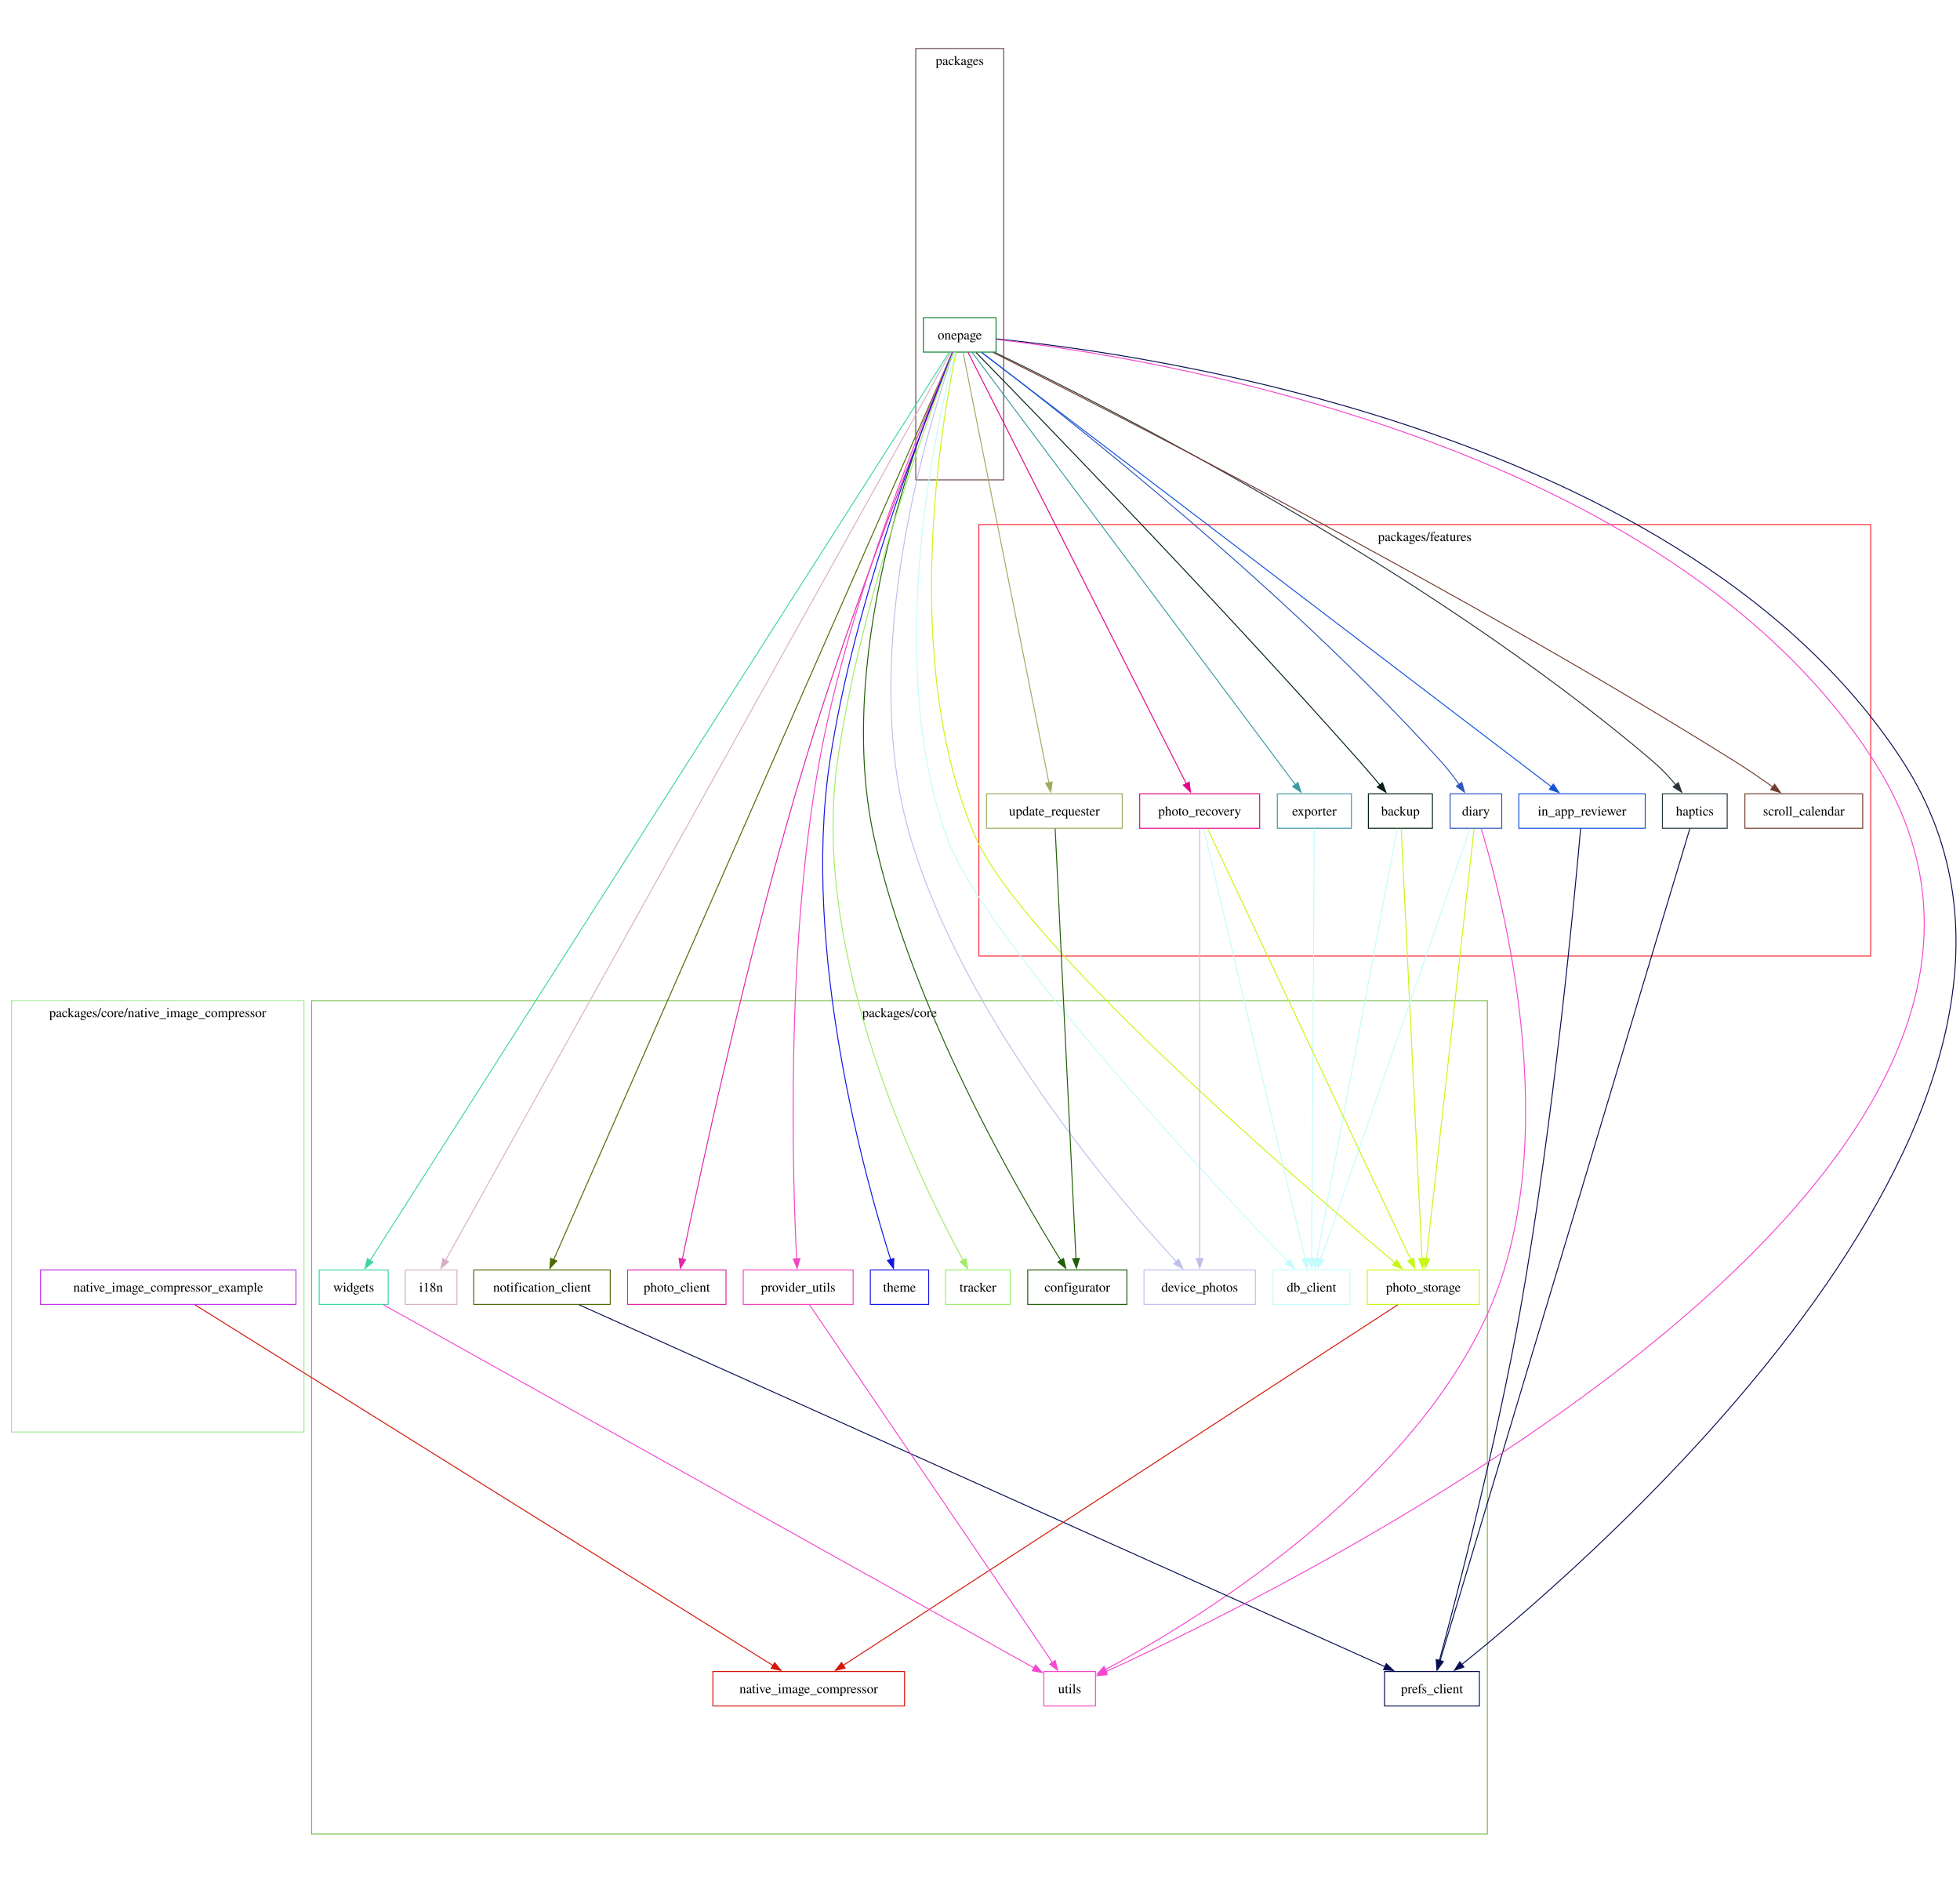
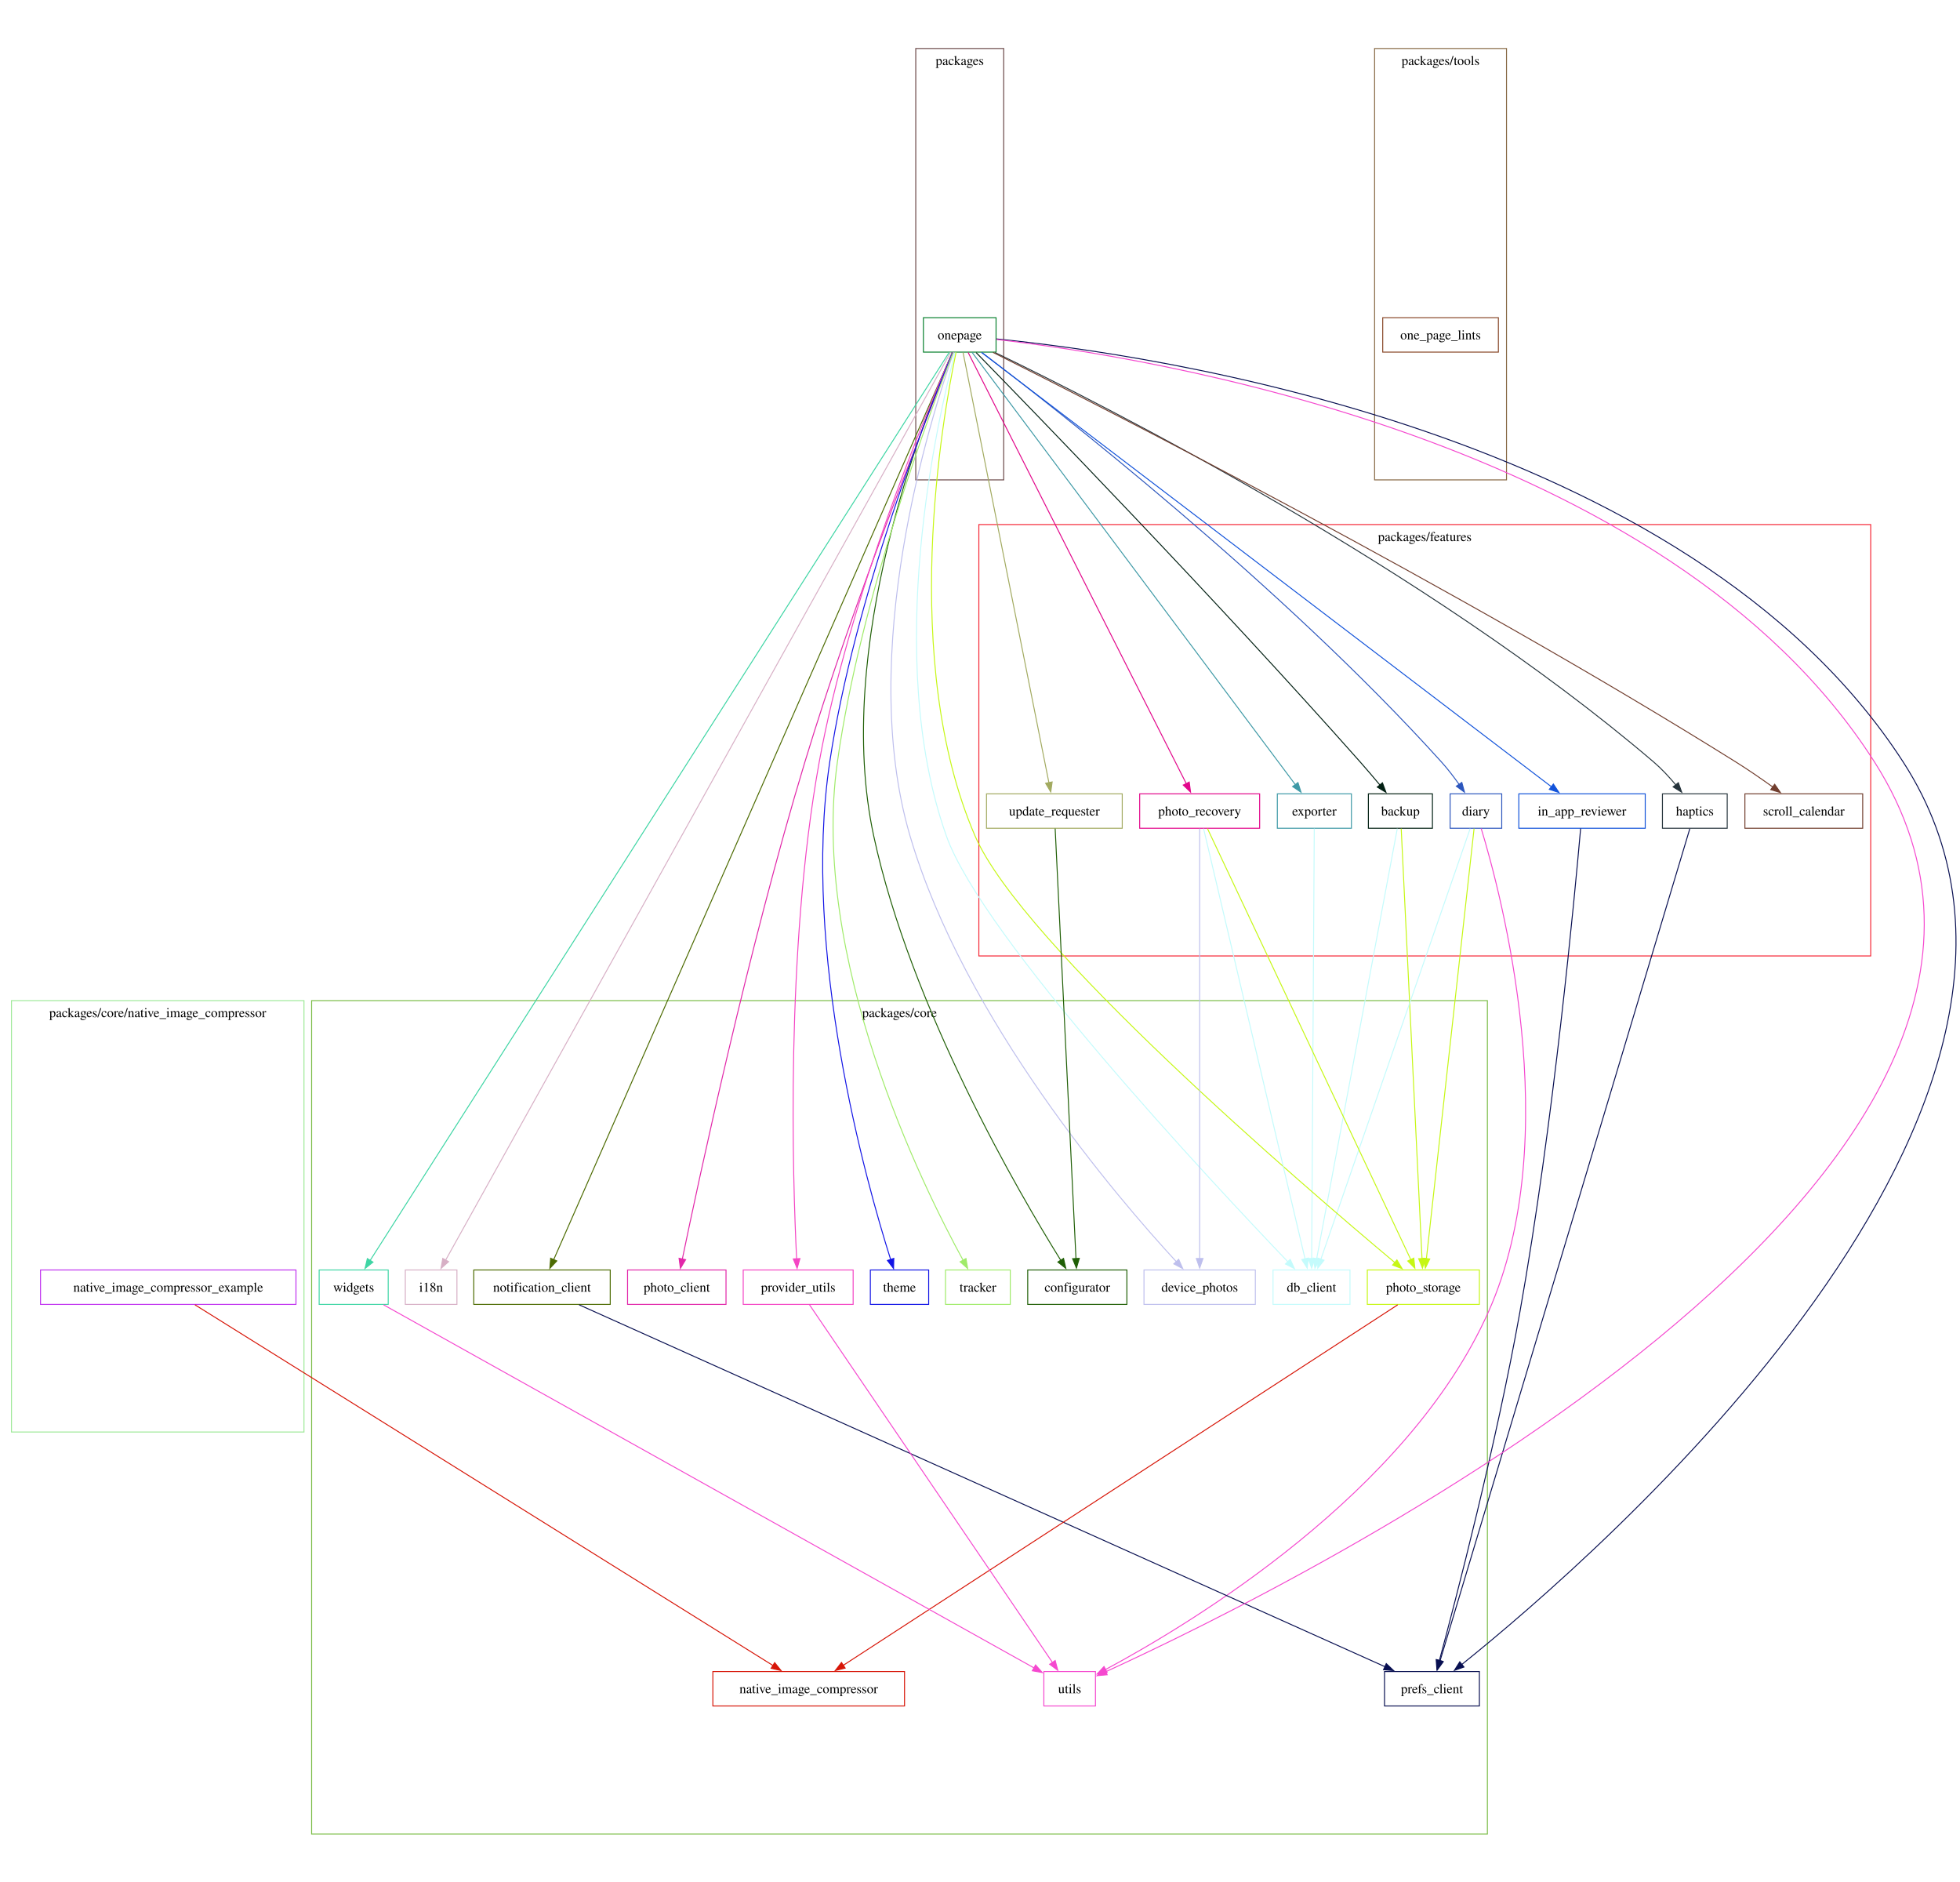
<svg xmlns="http://www.w3.org/2000/svg" width="720pt" height="691pt" viewBox="0.00 0.00 720.00 691.00">
  <g id="graph0" class="graph" transform="scale(0.35115 0.35115) rotate(0) translate(4 1965)">
    <polygon fill="white" stroke="none" points="-4,4 -4,-1965 2046.41,-1965 2046.41,4 -4,4" />
    <g id="clust1" class="cluster">
      <polygon fill="none" stroke="#f62736" points="1020,-965.17 1020,-1416.36 1953,-1416.36 1953,-965.17 1020,-965.17" />
      <text xml:space="preserve" text-anchor="middle" x="1486.5" y="-1399.06" font-family="Times,serif" font-size="14.00">packages/features</text>
    </g>
    <g id="clust2" class="cluster">
      <polygon fill="none" stroke="#7bbd47" points="322,-46.73 322,-918.44 1552,-918.44 1552,-46.73 322,-46.73" />
      <text xml:space="preserve" text-anchor="middle" x="937" y="-901.14" font-family="Times,serif" font-size="14.00">packages/core</text>
    </g>
    <g id="clust3" class="cluster">
      <polygon fill="none" stroke="#9fe999" points="8,-467.25 8,-918.44 314,-918.44 314,-467.25 8,-467.25" />
      <text xml:space="preserve" text-anchor="middle" x="161" y="-901.14" font-family="Times,serif" font-size="14.00">packages/core/native_image_compressor</text>
    </g>
    <g id="clust4" class="cluster">
+       <polygon fill="none" stroke="#866843" points="1434,-1463.08 1434,-1914.27 1572,-1914.27 1572,-1463.08 1434,-1463.08" />
+       <text xml:space="preserve" text-anchor="middle" x="1503" y="-1896.97" font-family="Times,serif" font-size="14.00">packages/tools</text>
+     </g>
+     <g id="clust5" class="cluster">
      <polygon fill="none" stroke="#6b4949" points="954,-1463.08 954,-1914.27 1046,-1914.27 1046,-1463.08 954,-1463.08" />
      <text xml:space="preserve" text-anchor="middle" x="1000" y="-1896.97" font-family="Times,serif" font-size="14.00">packages</text>
    </g>
    <g id="node1" class="node">
      <polygon fill="none" stroke="#022013" points="1494.5,-1134.73 1427.5,-1134.73 1427.5,-1098.73 1494.5,-1098.73 1494.5,-1134.73" />
      <text xml:space="preserve" text-anchor="middle" x="1461" y="-1112.05" font-family="Times,serif" font-size="14.00">backup</text>
    </g>
    <g id="node3" class="node">
      <polygon fill="none" stroke="#c4fbfc" points="1408.25,-636.73 1327.75,-636.73 1327.75,-600.73 1408.25,-600.73 1408.25,-636.73" />
      <text xml:space="preserve" text-anchor="middle" x="1368" y="-614.05" font-family="Times,serif" font-size="14.00">db_client</text>
    </g>
    <g id="edge1" class="edge">
      <path fill="none" stroke="#c4fbfc" d="M1457.74,-1098.36C1443.99,-1025.01 1390.57,-740.09 1373.37,-648.35" />
      <polygon fill="#c4fbfc" stroke="#c4fbfc" points="1376.84,-647.87 1371.56,-638.69 1369.96,-649.16 1376.84,-647.87" />
    </g>
-     <g id="node16" class="node">
+     <g id="node17" class="node">
      <polygon fill="none" stroke="#c6f715" points="1543.62,-636.73 1426.38,-636.73 1426.38,-600.73 1543.62,-600.73 1543.62,-636.73" />
      <text xml:space="preserve" text-anchor="middle" x="1485" y="-614.05" font-family="Times,serif" font-size="14.00">photo_storage</text>
    </g>
    <g id="edge2" class="edge">
      <path fill="none" stroke="#c6f715" d="M1461.84,-1098.36C1465.39,-1025.09 1479.15,-740.67 1483.6,-648.64" />
      <polygon fill="#c6f715" stroke="#c6f715" points="1487.09,-648.87 1484.08,-638.72 1480.1,-648.53 1487.09,-648.87" />
    </g>
    <g id="node2" class="node">
      <polygon fill="none" stroke="#205f06" points="1174.88,-636.73 1071.12,-636.73 1071.12,-600.73 1174.88,-600.73 1174.88,-636.73" />
      <text xml:space="preserve" text-anchor="middle" x="1123" y="-614.05" font-family="Times,serif" font-size="14.00">configurator</text>
    </g>
    <g id="node4" class="node">
      <polygon fill="none" stroke="#bebfed" points="1309.25,-636.73 1192.75,-636.73 1192.75,-600.73 1309.25,-600.73 1309.25,-636.73" />
      <text xml:space="preserve" text-anchor="middle" x="1251" y="-614.05" font-family="Times,serif" font-size="14.00">device_photos</text>
    </g>
    <g id="node5" class="node">
      <polygon fill="none" stroke="#2c56bd" points="1567,-1134.73 1513,-1134.73 1513,-1098.73 1567,-1098.73 1567,-1134.73" />
      <text xml:space="preserve" text-anchor="middle" x="1540" y="-1112.05" font-family="Times,serif" font-size="14.00">diary</text>
    </g>
    <g id="edge3" class="edge">
      <path fill="none" stroke="#c4fbfc" d="M1533.98,-1098.36C1508.52,-1024.94 1409.54,-739.51 1377.83,-648.07" />
      <polygon fill="#c4fbfc" stroke="#c4fbfc" points="1381.14,-646.93 1374.56,-638.63 1374.53,-649.23 1381.14,-646.93" />
    </g>
    <g id="edge4" class="edge">
      <path fill="none" stroke="#c6f715" d="M1538.07,-1098.36C1529.95,-1025.09 1498.41,-740.67 1488.21,-648.64" />
      <polygon fill="#c6f715" stroke="#c6f715" points="1491.69,-648.26 1487.1,-638.71 1484.73,-649.03 1491.69,-648.26" />
    </g>
-     <g id="node23" class="node">
+     <g id="node24" class="node">
      <polygon fill="none" stroke="#f548cf" points="1142,-216.73 1088,-216.73 1088,-180.73 1142,-180.73 1142,-216.73" />
      <text xml:space="preserve" text-anchor="middle" x="1115" y="-194.05" font-family="Times,serif" font-size="14.00">utils</text>
    </g>
    <g id="edge5" class="edge">
      <path fill="none" stroke="#f548cf" d="M1545.53,-1098.43C1566.3,-1030.29 1634.43,-775.2 1553,-592.73 1468.4,-403.14 1242.13,-266.91 1152.41,-218.79" />
      <polygon fill="#f548cf" stroke="#f548cf" points="1154.22,-215.79 1143.75,-214.2 1150.94,-221.97 1154.22,-215.79" />
    </g>
    <g id="node6" class="node">
      <polygon fill="none" stroke="#3e99a6" points="1409.75,-1134.73 1332.25,-1134.73 1332.25,-1098.73 1409.75,-1098.73 1409.75,-1134.73" />
      <text xml:space="preserve" text-anchor="middle" x="1371" y="-1112.05" font-family="Times,serif" font-size="14.00">exporter</text>
    </g>
    <g id="edge6" class="edge">
      <path fill="none" stroke="#c4fbfc" d="M1370.89,-1098.36C1370.45,-1025.09 1368.73,-740.67 1368.17,-648.64" />
      <polygon fill="#c4fbfc" stroke="#c4fbfc" points="1371.68,-648.7 1368.11,-638.72 1364.68,-648.74 1371.68,-648.7" />
    </g>
    <g id="node7" class="node">
      <polygon fill="none" stroke="#26343c" points="1802.88,-1134.73 1735.12,-1134.73 1735.12,-1098.73 1802.88,-1098.73 1802.88,-1134.73" />
      <text xml:space="preserve" text-anchor="middle" x="1769" y="-1112.05" font-family="Times,serif" font-size="14.00">haptics</text>
    </g>
-     <g id="node17" class="node">
+     <g id="node18" class="node">
      <polygon fill="none" stroke="#080f51" points="1543.62,-216.73 1444.38,-216.73 1444.38,-180.73 1543.62,-180.73 1543.62,-216.73" />
      <text xml:space="preserve" text-anchor="middle" x="1494" y="-194.05" font-family="Times,serif" font-size="14.00">prefs_client</text>
    </g>
    <g id="edge7" class="edge">
      <path fill="none" stroke="#080f51" d="M1763.75,-1098.24C1730.09,-986.13 1544.6,-368.27 1502.5,-228.04" />
      <polygon fill="#080f51" stroke="#080f51" points="1505.85,-227.04 1499.63,-218.47 1499.15,-229.05 1505.85,-227.04" />
    </g>
    <g id="node8" class="node">
      <polygon fill="none" stroke="#d7afc5" points="474,-636.73 420,-636.73 420,-600.73 474,-600.73 474,-636.73" />
      <text xml:space="preserve" text-anchor="middle" x="447" y="-614.05" font-family="Times,serif" font-size="14.00">i18n</text>
    </g>
    <g id="node9" class="node">
      <polygon fill="none" stroke="#1253da" points="1717.12,-1134.73 1584.88,-1134.73 1584.88,-1098.73 1717.12,-1098.73 1717.12,-1134.73" />
      <text xml:space="preserve" text-anchor="middle" x="1651" y="-1112.05" font-family="Times,serif" font-size="14.00">in_app_reviewer</text>
    </g>
    <g id="edge8" class="edge">
      <path fill="none" stroke="#080f51" d="M1649.53,-1098.47C1643.76,-1032.49 1621.24,-789.98 1586,-592.73 1561.34,-454.73 1519.04,-292.42 1501.73,-228.06" />
      <polygon fill="#080f51" stroke="#080f51" points="1505.18,-227.42 1499.19,-218.67 1498.42,-229.24 1505.18,-227.42" />
    </g>
    <g id="node10" class="node">
      <polygon fill="none" stroke="#d71507" points="942.25,-216.73 741.75,-216.73 741.75,-180.73 942.25,-180.73 942.25,-216.73" />
      <text xml:space="preserve" text-anchor="middle" x="842" y="-194.05" font-family="Times,serif" font-size="14.00">native_image_compressor</text>
    </g>
    <g id="node11" class="node">
      <polygon fill="none" stroke="#c031ef" points="305.62,-636.73 38.38,-636.73 38.38,-600.73 305.62,-600.73 305.62,-636.73" />
      <text xml:space="preserve" text-anchor="middle" x="172" y="-614.05" font-family="Times,serif" font-size="14.00">native_image_compressor_example</text>
    </g>
    <g id="edge9" class="edge">
      <path fill="none" stroke="#d71507" d="M199.94,-600.3C306.05,-534.1 684.19,-298.18 804.77,-222.95" />
      <polygon fill="#d71507" stroke="#d71507" points="806.4,-226.06 813.03,-217.8 802.69,-220.12 806.4,-226.06" />
    </g>
    <g id="node12" class="node">
      <polygon fill="none" stroke="#4d6b02" points="634.38,-636.73 491.62,-636.73 491.62,-600.73 634.38,-600.73 634.38,-636.73" />
      <text xml:space="preserve" text-anchor="middle" x="563" y="-614.05" font-family="Times,serif" font-size="14.00">notification_client</text>
    </g>
    <g id="edge10" class="edge">
      <path fill="none" stroke="#080f51" d="M601.82,-600.3C750.07,-533.73 1280.45,-295.6 1444.97,-221.74" />
      <polygon fill="#080f51" stroke="#080f51" points="1446.2,-225.02 1453.89,-217.73 1443.34,-218.64 1446.2,-225.02" />
    </g>
    <g id="node13" class="node">
+       <polygon fill="none" stroke="#884728" points="1563.5,-1632.73 1442.5,-1632.73 1442.5,-1596.73 1563.5,-1596.73 1563.5,-1632.73" />
+       <text xml:space="preserve" text-anchor="middle" x="1503" y="-1610.05" font-family="Times,serif" font-size="14.00">one_page_lints</text>
+     </g>
+     <g id="node14" class="node">
      <polygon fill="none" stroke="#08802d" points="1038,-1632.73 962,-1632.73 962,-1596.73 1038,-1596.73 1038,-1632.73" />
      <text xml:space="preserve" text-anchor="middle" x="1000" y="-1610.05" font-family="Times,serif" font-size="14.00">onepage</text>
    </g>
    <g id="edge11" class="edge">
      <path fill="none" stroke="#022013" d="M1017.14,-1596.24C1074.94,-1537.11 1267.52,-1338.84 1419,-1167.98 1425.83,-1160.27 1433.08,-1151.73 1439.61,-1143.91" />
      <polygon fill="#022013" stroke="#022013" points="1442.21,-1146.25 1445.89,-1136.31 1436.82,-1141.78 1442.21,-1146.25" />
    </g>
    <g id="edge12" class="edge">
      <path fill="none" stroke="#205f06" d="M992.24,-1596.47C963.57,-1530.49 867.47,-1287.96 910,-1090.73 948.85,-910.53 1062.48,-716.29 1105.88,-646.54" />
      <polygon fill="#205f06" stroke="#205f06" points="1108.6,-648.78 1110.95,-638.45 1102.67,-645.06 1108.6,-648.78" />
    </g>
    <g id="edge13" class="edge">
      <path fill="none" stroke="#c4fbfc" d="M995.16,-1596.32C977.29,-1528.8 919.38,-1278.64 986,-1090.73 1023.59,-984.69 1264.64,-727.45 1343.25,-645.35" />
      <polygon fill="#c4fbfc" stroke="#c4fbfc" points="1345.73,-647.82 1350.13,-638.19 1340.68,-642.98 1345.73,-647.82" />
    </g>
    <g id="edge14" class="edge">
      <path fill="none" stroke="#bebfed" d="M993.69,-1596.58C970.13,-1530.02 891.53,-1282.88 948,-1090.73 1004.28,-899.23 1165.13,-711.98 1226.66,-645.31" />
      <polygon fill="#bebfed" stroke="#bebfed" points="1229.05,-647.88 1233.3,-638.18 1223.92,-643.11 1229.05,-647.88" />
    </g>
    <g id="edge15" class="edge">
      <path fill="none" stroke="#2c56bd" d="M1023.25,-1596.26C1097.98,-1539.48 1336.92,-1353.12 1504,-1167.98 1510.47,-1160.8 1516.84,-1152.47 1522.38,-1144.67" />
      <polygon fill="#2c56bd" stroke="#2c56bd" points="1525.25,-1146.67 1528.04,-1136.45 1519.49,-1142.7 1525.25,-1146.67" />
    </g>
    <g id="edge16" class="edge">
      <path fill="none" stroke="#3e99a6" d="M1012.99,-1596.36C1068.24,-1522.49 1284.02,-1234.01 1351.03,-1144.42" />
      <polygon fill="#3e99a6" stroke="#3e99a6" points="1353.83,-1146.52 1357.02,-1136.42 1348.23,-1142.33 1353.83,-1146.52" />
    </g>
    <g id="edge17" class="edge">
      <path fill="none" stroke="#26343c" d="M1037.02,-1596.23C1148.57,-1542.45 1488.41,-1370.88 1726,-1167.98 1734.25,-1160.93 1742.26,-1152.25 1749.09,-1144.09" />
      <polygon fill="#26343c" stroke="#26343c" points="1751.75,-1146.37 1755.3,-1136.39 1746.3,-1141.98 1751.75,-1146.37" />
    </g>
    <g id="edge18" class="edge">
      <path fill="none" stroke="#d7afc5" d="M990.4,-1596.47C924.85,-1478.64 543.29,-792.8 462.16,-646.98" />
      <polygon fill="#d7afc5" stroke="#d7afc5" points="465.3,-645.42 457.38,-638.39 459.18,-648.83 465.3,-645.42" />
    </g>
    <g id="edge19" class="edge">
      <path fill="none" stroke="#1253da" d="M1022.79,-1596.36C1120.63,-1521.82 1505.3,-1228.73 1619.12,-1142.02" />
      <polygon fill="#1253da" stroke="#1253da" points="1621.02,-1144.97 1626.86,-1136.12 1616.78,-1139.4 1621.02,-1144.97" />
    </g>
    <g id="edge20" class="edge">
      <path fill="none" stroke="#4d6b02" d="M992.42,-1596.47C940.66,-1478.76 639.7,-794.18 575.18,-647.42" />
      <polygon fill="#4d6b02" stroke="#4d6b02" points="578.46,-646.19 571.23,-638.45 572.05,-649.01 578.46,-646.19" />
    </g>
-     <g id="node14" class="node">
+     <g id="node15" class="node">
      <polygon fill="none" stroke="#e227a9" points="755.5,-636.73 652.5,-636.73 652.5,-600.73 755.5,-600.73 755.5,-636.73" />
      <text xml:space="preserve" text-anchor="middle" x="704" y="-614.05" font-family="Times,serif" font-size="14.00">photo_client</text>
    </g>
    <g id="edge21" class="edge">
      <path fill="none" stroke="#e227a9" d="M992.98,-1596.54C969.07,-1537.58 889.45,-1337.8 838,-1167.98 778.49,-971.54 726.65,-729.5 709.77,-648.01" />
      <polygon fill="#e227a9" stroke="#e227a9" points="713.25,-647.53 707.8,-638.44 706.39,-648.95 713.25,-647.53" />
    </g>
-     <g id="node15" class="node">
+     <g id="node16" class="node">
      <polygon fill="none" stroke="#e2078b" points="1313.75,-1134.73 1188.25,-1134.73 1188.25,-1098.73 1313.75,-1098.73 1313.75,-1134.73" />
      <text xml:space="preserve" text-anchor="middle" x="1251" y="-1112.05" font-family="Times,serif" font-size="14.00">photo_recovery</text>
    </g>
    <g id="edge22" class="edge">
      <path fill="none" stroke="#e2078b" d="M1008.79,-1596.36C1046.06,-1522.71 1191.27,-1235.76 1237.08,-1145.24" />
      <polygon fill="#e2078b" stroke="#e2078b" points="1240.08,-1147.06 1241.47,-1136.55 1233.83,-1143.9 1240.08,-1147.06" />
    </g>
    <g id="edge23" class="edge">
      <path fill="none" stroke="#c6f715" d="M996.17,-1596.49C981.94,-1528.59 936.9,-1274.26 1016,-1090.73 1064.89,-977.28 1360.03,-724.17 1455.34,-644.34" />
      <polygon fill="#c6f715" stroke="#c6f715" points="1457.34,-647.23 1462.77,-638.13 1452.85,-641.86 1457.34,-647.23" />
    </g>
    <g id="edge24" class="edge">
      <path fill="none" stroke="#080f51" d="M1038.44,-1610.51C1191.75,-1595.36 1762,-1516.47 1987,-1167.98 2216.54,-812.44 1665.15,-336.45 1525.28,-224.17" />
      <polygon fill="#080f51" stroke="#080f51" points="1527.49,-221.45 1517.49,-217.96 1523.12,-226.93 1527.49,-221.45" />
    </g>
-     <g id="node18" class="node">
+     <g id="node19" class="node">
      <polygon fill="none" stroke="#f445c4" points="888.5,-636.73 773.5,-636.73 773.5,-600.73 888.5,-600.73 888.5,-636.73" />
      <text xml:space="preserve" text-anchor="middle" x="831" y="-614.05" font-family="Times,serif" font-size="14.00">provider_utils</text>
    </g>
    <g id="edge25" class="edge">
      <path fill="none" stroke="#f445c4" d="M992.3,-1596.35C966.69,-1537.6 884.25,-1340.36 853,-1167.98 817.44,-971.84 825.32,-730.03 829.38,-648.27" />
      <polygon fill="#f445c4" stroke="#f445c4" points="832.86,-648.65 829.89,-638.48 825.87,-648.28 832.86,-648.65" />
    </g>
-     <g id="node19" class="node">
+     <g id="node20" class="node">
      <polygon fill="none" stroke="#713e2e" points="1944.62,-1134.73 1821.38,-1134.73 1821.38,-1098.73 1944.62,-1098.73 1944.62,-1134.73" />
      <text xml:space="preserve" text-anchor="middle" x="1883" y="-1112.05" font-family="Times,serif" font-size="14.00">scroll_calendar</text>
    </g>
    <g id="edge26" class="edge">
      <path fill="none" stroke="#713e2e" d="M1034.84,-1596.41C1148.84,-1539.35 1520.23,-1350.48 1812,-1167.98 1824.93,-1159.89 1838.71,-1150.36 1850.66,-1141.79" />
      <polygon fill="#713e2e" stroke="#713e2e" points="1852.52,-1144.75 1858.57,-1136.05 1848.42,-1139.09 1852.52,-1144.75" />
    </g>
-     <g id="node20" class="node">
+     <g id="node21" class="node">
      <polygon fill="none" stroke="#1214e6" points="967.5,-636.73 906.5,-636.73 906.5,-600.73 967.5,-600.73 967.5,-636.73" />
      <text xml:space="preserve" text-anchor="middle" x="937" y="-614.05" font-family="Times,serif" font-size="14.00">theme</text>
    </g>
    <g id="edge27" class="edge">
      <path fill="none" stroke="#1214e6" d="M992.63,-1596.33C968.15,-1537.49 889.66,-1340.03 864,-1167.98 834.33,-969.04 902.09,-728.59 927.7,-647.76" />
      <polygon fill="#1214e6" stroke="#1214e6" points="931.03,-648.84 930.76,-638.25 924.37,-646.69 931.03,-648.84" />
    </g>
-     <g id="node21" class="node">
+     <g id="node22" class="node">
      <polygon fill="none" stroke="#a0eb6a" points="1052.88,-636.73 985.12,-636.73 985.12,-600.73 1052.88,-600.73 1052.88,-636.73" />
      <text xml:space="preserve" text-anchor="middle" x="1019" y="-614.05" font-family="Times,serif" font-size="14.00">tracker</text>
    </g>
    <g id="edge28" class="edge">
      <path fill="none" stroke="#a0eb6a" d="M993.06,-1596.28C970.01,-1537.29 896.12,-1339.39 872,-1167.98 843.15,-962.98 960.63,-725.25 1003.72,-646.54" />
      <polygon fill="#a0eb6a" stroke="#a0eb6a" points="1006.53,-648.69 1008.32,-638.24 1000.41,-645.29 1006.53,-648.69" />
    </g>
-     <g id="node22" class="node">
+     <g id="node23" class="node">
      <polygon fill="none" stroke="#a2aa60" points="1170,-1134.73 1028,-1134.73 1028,-1098.73 1170,-1098.73 1170,-1134.73" />
      <text xml:space="preserve" text-anchor="middle" x="1099" y="-1112.05" font-family="Times,serif" font-size="14.00">update_requester</text>
    </g>
    <g id="edge29" class="edge">
      <path fill="none" stroke="#a2aa60" d="M1003.47,-1596.36C1018.11,-1523.01 1074.98,-1238.09 1093.29,-1146.35" />
      <polygon fill="#a2aa60" stroke="#a2aa60" points="1096.69,-1147.18 1095.22,-1136.69 1089.83,-1145.81 1096.69,-1147.18" />
    </g>
    <g id="edge30" class="edge">
      <path fill="none" stroke="#f548cf" d="M1038.34,-1609.96C1188.65,-1592.9 1740.15,-1508.2 1957,-1167.98 2230.07,-739.55 1348.34,-306.01 1152.65,-216.49" />
      <polygon fill="#f548cf" stroke="#f548cf" points="1154.23,-213.37 1143.68,-212.41 1151.33,-219.74 1154.23,-213.37" />
    </g>
-     <g id="node24" class="node">
+     <g id="node25" class="node">
      <polygon fill="none" stroke="#3ed5a4" points="402.12,-636.73 329.88,-636.73 329.88,-600.73 402.12,-600.73 402.12,-636.73" />
      <text xml:space="preserve" text-anchor="middle" x="366" y="-614.05" font-family="Times,serif" font-size="14.00">widgets</text>
    </g>
    <g id="edge31" class="edge">
      <path fill="none" stroke="#3ed5a4" d="M989,-1596.47C913.77,-1478.52 475.52,-791.43 383.11,-646.54" />
      <polygon fill="#3ed5a4" stroke="#3ed5a4" points="386.2,-644.89 377.87,-638.34 380.3,-648.65 386.2,-644.89" />
    </g>
    <g id="edge32" class="edge">
      <path fill="none" stroke="#c4fbfc" d="M1255.1,-1098.36C1272.4,-1025.01 1339.61,-740.09 1361.25,-648.35" />
      <polygon fill="#c4fbfc" stroke="#c4fbfc" points="1364.64,-649.21 1363.53,-638.68 1357.83,-647.61 1364.64,-649.21" />
    </g>
    <g id="edge33" class="edge">
      <path fill="none" stroke="#bebfed" d="M1251,-1098.36C1251,-1025.09 1251,-740.67 1251,-648.64" />
      <polygon fill="#bebfed" stroke="#bebfed" points="1254.5,-648.72 1251,-638.72 1247.5,-648.72 1254.5,-648.72" />
    </g>
    <g id="edge34" class="edge">
      <path fill="none" stroke="#c6f715" d="M1259.19,-1098.36C1293.9,-1024.79 1429.04,-738.34 1471.89,-647.52" />
      <polygon fill="#c6f715" stroke="#c6f715" points="1475.01,-649.11 1476.11,-638.57 1468.68,-646.12 1475.01,-649.11" />
    </g>
    <g id="edge35" class="edge">
      <path fill="none" stroke="#d71507" d="M1458.19,-600.3C1356.46,-534.16 994.18,-298.65 878.08,-223.18" />
      <polygon fill="#d71507" stroke="#d71507" points="880.13,-220.34 869.84,-217.82 876.31,-226.21 880.13,-220.34" />
    </g>
    <g id="edge36" class="edge">
      <path fill="none" stroke="#f548cf" d="M842.84,-600.3C887.24,-534.95 1043.98,-304.26 1097.18,-225.95" />
      <polygon fill="#f548cf" stroke="#f548cf" points="1099.85,-228.26 1102.57,-218.02 1094.06,-224.32 1099.85,-228.26" />
    </g>
    <g id="edge37" class="edge">
      <path fill="none" stroke="#205f06" d="M1099.84,-1098.36C1103.39,-1025.09 1117.15,-740.67 1121.6,-648.64" />
      <polygon fill="#205f06" stroke="#205f06" points="1125.09,-648.87 1122.08,-638.72 1118.1,-648.53 1125.09,-648.87" />
    </g>
    <g id="edge38" class="edge">
      <path fill="none" stroke="#f548cf" d="M397.23,-600.3C517.19,-533.35 948.11,-292.86 1077.81,-220.48" />
      <polygon fill="#f548cf" stroke="#f548cf" points="1079.32,-223.64 1086.35,-215.71 1075.91,-217.53 1079.32,-223.64" />
    </g>
  </g>
</svg>
